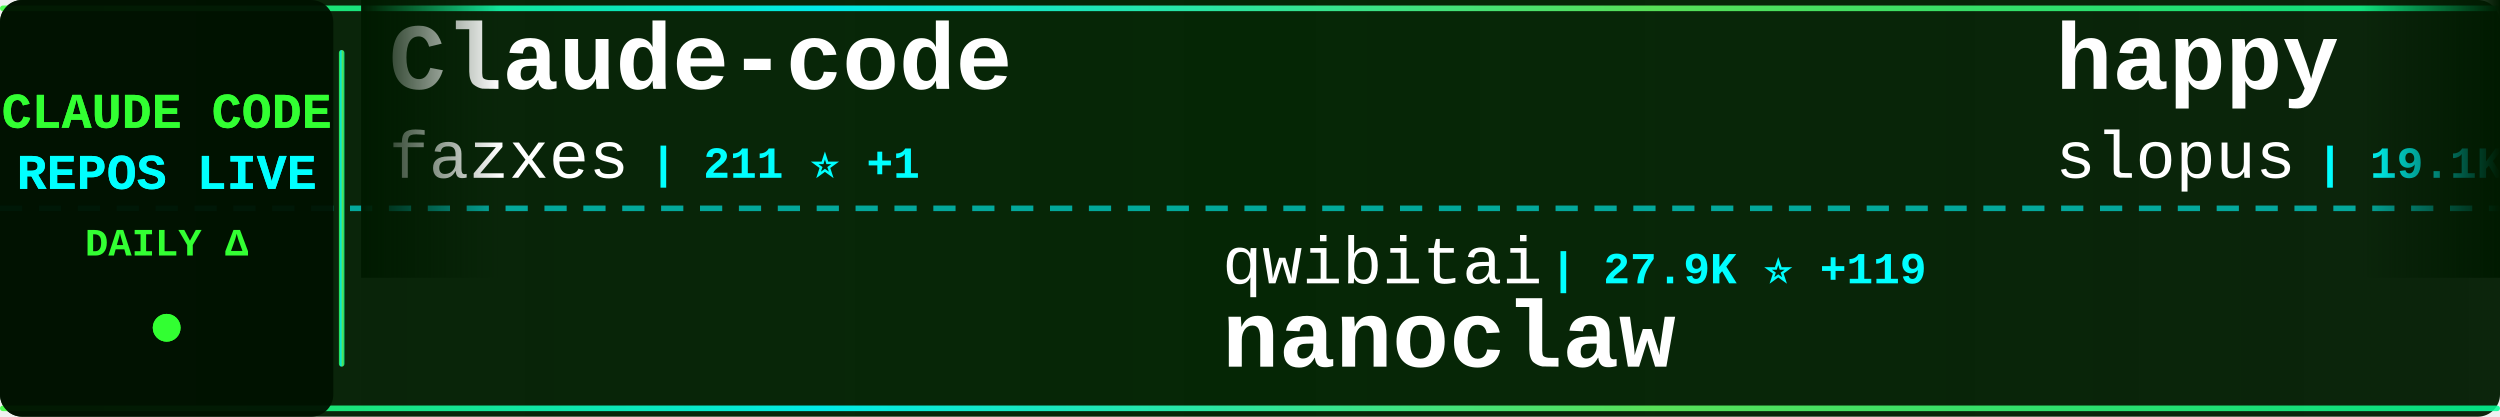
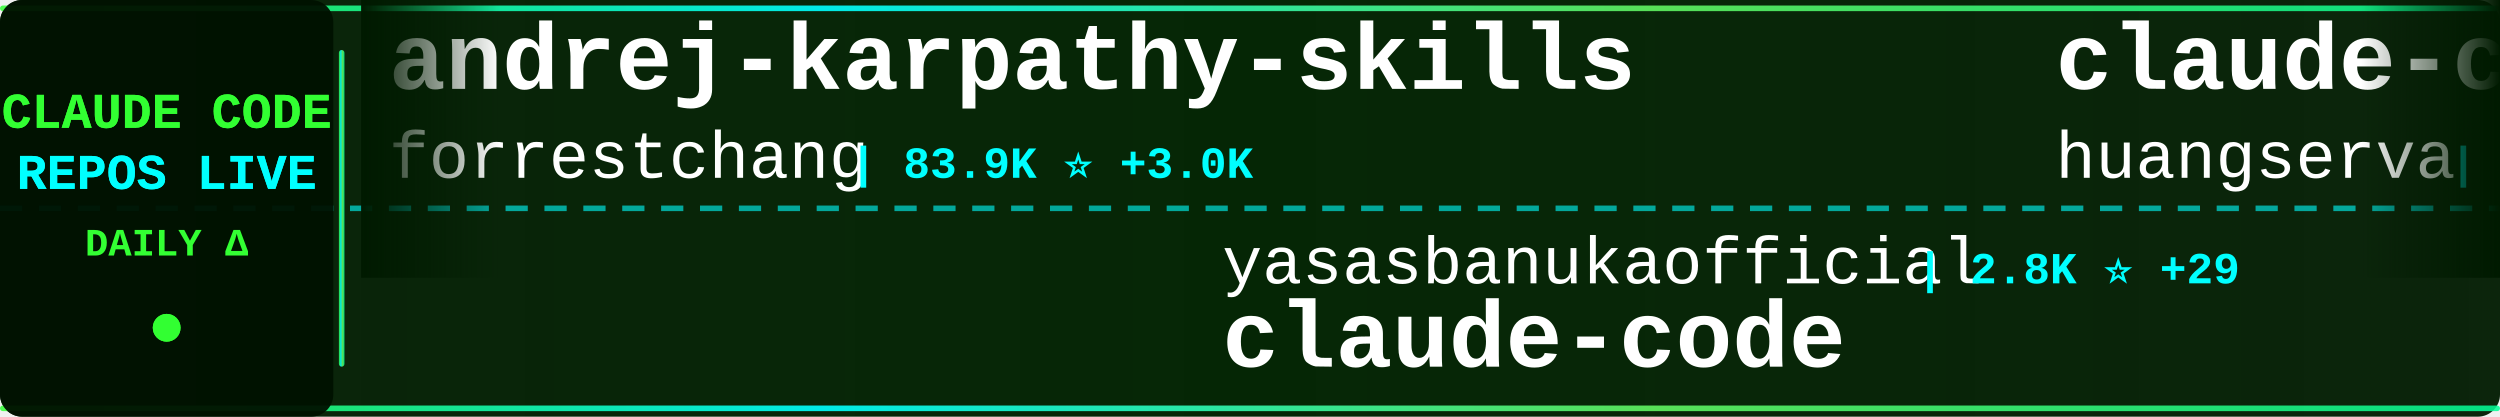
<svg xmlns="http://www.w3.org/2000/svg" width="900" height="150">
  <defs>
    <linearGradient id="tickerBg" x1="0%" y1="0%" x2="100%" y2="0%">
      <stop offset="0%" style="stop-color:#001a00;stop-opacity:0.95" />
      <stop offset="50%" style="stop-color:#002200;stop-opacity:0.98" />
      <stop offset="100%" style="stop-color:#001a00;stop-opacity:0.95" />
    </linearGradient>
    <linearGradient id="borderGrad" x1="0%" y1="0%" x2="100%" y2="0%">
      <stop offset="0%" style="stop-color:#33ff33;stop-opacity:0.85">
        <animate attributeName="stop-opacity" values="0.85;1;0.85" dur="2s" repeatCount="indefinite" />
      </stop>
      <stop offset="33%" style="stop-color:#00ffff;stop-opacity:0.9">
        <animate attributeName="stop-opacity" values="0.9;1;0.9" dur="2.2s" repeatCount="indefinite" />
      </stop>
      <stop offset="66%" style="stop-color:#66ff66;stop-opacity:0.85">
        <animate attributeName="stop-opacity" values="0.85;1;0.85" dur="1.8s" repeatCount="indefinite" />
      </stop>
      <stop offset="100%" style="stop-color:#00ff99;stop-opacity:0.85">
        <animate attributeName="stop-opacity" values="0.85;1;0.85" dur="2s" repeatCount="indefinite" />
      </stop>
    </linearGradient>
    <filter id="textGlow">
      <feGaussianBlur stdDeviation="0.1" result="coloredBlur" />
      <feMerge>
        <feMergeNode in="coloredBlur" />
        <feMergeNode in="SourceGraphic" />
      </feMerge>
    </filter>
    <filter id="metricGlow">
      <feGaussianBlur stdDeviation="0.2" result="coloredBlur" />
      <feMerge>
        <feMergeNode in="coloredBlur" />
        <feMergeNode in="SourceGraphic" />
      </feMerge>
    </filter>
    <linearGradient id="leftFade" x1="0%" y1="0%" x2="100%" y2="0%">
      <stop offset="0%" style="stop-color:#001a00;stop-opacity:1" />
      <stop offset="100%" style="stop-color:#001a00;stop-opacity:0" />
    </linearGradient>
    <linearGradient id="rightFade" x1="0%" y1="0%" x2="100%" y2="0%">
      <stop offset="0%" style="stop-color:#001a00;stop-opacity:0" />
      <stop offset="100%" style="stop-color:#001a00;stop-opacity:1" />
    </linearGradient>
  </defs>
  <rect width="900" height="150" fill="url(#tickerBg)" rx="8" />
  <rect x="0" y="2" width="900" height="2" fill="url(#borderGrad)" rx="1" />
  <rect x="0" y="146" width="900" height="2" fill="url(#borderGrad)" rx="1" />
  <line x1="0" y1="75" x2="900" y2="75" stroke="#00ffff" stroke-width="2" stroke-dasharray="8 6" opacity="0.6" />
  <rect x="0" y="0" width="120" height="150" fill="#001100" opacity="0.95" rx="8" />
  <text x="60" y="46" font-family="'Courier New', monospace" font-size="18" font-weight="bold" fill="#33ff33" text-anchor="middle" filter="url(#textGlow)">
    CLAUDE CODE
  </text>
  <text x="60" y="68" font-family="'Courier New', monospace" font-size="18" font-weight="bold" fill="#00ffff" text-anchor="middle" filter="url(#textGlow)">
    REPOS LIVE
  </text>
  <text x="60" y="92" font-family="'Courier New', monospace" font-size="14" font-weight="bold" fill="#33ff33" text-anchor="middle">
    DAILY Δ
  </text>
  <circle cx="60" cy="118" r="5" fill="#33ff33" filter="url(#metricGlow)">
    <animate attributeName="r" values="4;6;4" dur="1.5s" repeatCount="indefinite" />
    <animate attributeName="opacity" values="0.6;1;0.6" dur="1.5s" repeatCount="indefinite" />
  </circle>
  <rect x="122" y="18" width="2" height="114" fill="url(#borderGrad)" rx="1" />
  <clipPath id="tickerClip">
    <rect x="130" y="0" width="770" height="150" />
  </clipPath>
  <g clip-path="url(#tickerClip)">
    <g id="tickerItems">
      <animateTransform attributeName="transform" attributeType="XML" type="translate" from="0 0" to="-3000 0" dur="54s" repeatCount="indefinite" />
      <g transform="translate(0, 0)">
-         <text x="140" y="32" font-family="'Courier New', monospace" font-size="34" font-weight="bold" fill="#ffffff">Claude-code</text>
-         <text x="140" y="64" font-family="'Courier New', monospace" font-size="24" font-weight="normal" fill="#ffffff" opacity="1.0">fazxes</text>
-         <text x="234" y="64" font-family="'Courier New', monospace" font-size="16" font-weight="bold" fill="#00ffff"> | 211 ⭐ +1</text>
+         <text x="140" y="32" font-family="'Courier New', monospace" font-size="34" font-weight="bold" fill="#ffffff">andrej-karpathy-skills</text>
+         <text x="140" y="64" font-family="'Courier New', monospace" font-size="24" font-weight="normal" fill="#ffffff" opacity="1.0">forrestchang</text>
+         <text x="306" y="64" font-family="'Courier New', monospace" font-size="16" font-weight="bold" fill="#00ffff"> | 83.9K ⭐ +3.0K</text>
      </g>
      <g transform="translate(300, 0)">
-         <text x="140" y="102" font-family="'Courier New', monospace" font-size="24" font-weight="normal" fill="#ffffff" opacity="1.0">qwibitai</text>
-         <text x="258" y="102" font-family="'Courier New', monospace" font-size="16" font-weight="bold" fill="#00ffff"> | 27.9K ⭐ +119</text>
-         <text x="140" y="132" font-family="'Courier New', monospace" font-size="34" font-weight="bold" fill="#ffffff">nanoclaw</text>
+         <text x="140" y="102" font-family="'Courier New', monospace" font-size="24" font-weight="normal" fill="#ffffff" opacity="1.0">yasasbanukaofficial</text>
+         <text x="390" y="102" font-family="'Courier New', monospace" font-size="16" font-weight="bold" fill="#00ffff"> | 2.8K ⭐ +29</text>
+         <text x="140" y="132" font-family="'Courier New', monospace" font-size="34" font-weight="bold" fill="#ffffff">claude-code</text>
      </g>
      <g transform="translate(600, 0)">
-         <text x="140" y="32" font-family="'Courier New', monospace" font-size="34" font-weight="bold" fill="#ffffff">happy</text>
-         <text x="140" y="64" font-family="'Courier New', monospace" font-size="24" font-weight="normal" fill="#ffffff" opacity="1.0">slopus</text>
-         <text x="234" y="64" font-family="'Courier New', monospace" font-size="16" font-weight="bold" fill="#00ffff"> | 19.1K ⭐ +67</text>
+         <text x="140" y="32" font-family="'Courier New', monospace" font-size="34" font-weight="bold" fill="#ffffff">claude-code-cli</text>
+         <text x="140" y="64" font-family="'Courier New', monospace" font-size="24" font-weight="normal" fill="#ffffff" opacity="1.0">huangserva</text>
+         <text x="282" y="64" font-family="'Courier New', monospace" font-size="16" font-weight="bold" fill="#00ffff"> | 563 ⭐ +2</text>
      </g>
      <g transform="translate(900, 0)">
-         <text x="140" y="102" font-family="'Courier New', monospace" font-size="24" font-weight="normal" fill="#ffffff" opacity="1.0">KimYx0207</text>
-         <text x="270" y="102" font-family="'Courier New', monospace" font-size="16" font-weight="bold" fill="#00ffff"> | 3.5K ⭐ +12</text>
-         <text x="140" y="132" font-family="'Courier New', monospace" font-size="34" font-weight="bold" fill="#ffffff">Claude-Code-x-OpenClaw-G...</text>
+         <text x="140" y="102" font-family="'Courier New', monospace" font-size="24" font-weight="normal" fill="#ffffff" opacity="1.0">NanmiCoder</text>
+         <text x="282" y="102" font-family="'Courier New', monospace" font-size="16" font-weight="bold" fill="#00ffff"> | 8.5K ⭐ +192</text>
+         <text x="140" y="132" font-family="'Courier New', monospace" font-size="34" font-weight="bold" fill="#ffffff">cc-haha</text>
      </g>
      <g transform="translate(1200, 0)">
-         <text x="140" y="32" font-family="'Courier New', monospace" font-size="34" font-weight="bold" fill="#ffffff">claude-code-hooks-master...</text>
-         <text x="140" y="64" font-family="'Courier New', monospace" font-size="24" font-weight="normal" fill="#ffffff" opacity="1.0">disler</text>
-         <text x="234" y="64" font-family="'Courier New', monospace" font-size="16" font-weight="bold" fill="#00ffff"> | 3.6K ⭐ +4</text>
+         <text x="140" y="32" font-family="'Courier New', monospace" font-size="34" font-weight="bold" fill="#ffffff">claude-code-templates</text>
+         <text x="140" y="64" font-family="'Courier New', monospace" font-size="24" font-weight="normal" fill="#ffffff" opacity="1.0">davila7</text>
+         <text x="246" y="64" font-family="'Courier New', monospace" font-size="16" font-weight="bold" fill="#00ffff"> | 25.1K ⭐ +100</text>
      </g>
      <g transform="translate(1500, 0)">
-         <text x="140" y="102" font-family="'Courier New', monospace" font-size="24" font-weight="normal" fill="#ffffff" opacity="1.0">pengchengneo</text>
-         <text x="306" y="102" font-family="'Courier New', monospace" font-size="16" font-weight="bold" fill="#00ffff"> | 1.2K ⭐ +8</text>
-         <text x="140" y="132" font-family="'Courier New', monospace" font-size="34" font-weight="bold" fill="#ffffff">Claude-Code</text>
+         <text x="140" y="102" font-family="'Courier New', monospace" font-size="24" font-weight="normal" fill="#ffffff" opacity="1.0">Cranot</text>
+         <text x="234" y="102" font-family="'Courier New', monospace" font-size="16" font-weight="bold" fill="#00ffff"> | 2.6K ⭐ +1</text>
+         <text x="140" y="132" font-family="'Courier New', monospace" font-size="34" font-weight="bold" fill="#ffffff">claude-code-guide</text>
      </g>
      <g transform="translate(1800, 0)">
-         <text x="140" y="32" font-family="'Courier New', monospace" font-size="34" font-weight="bold" fill="#ffffff">CLIProxyAPI</text>
-         <text x="140" y="64" font-family="'Courier New', monospace" font-size="24" font-weight="normal" fill="#ffffff" opacity="1.0">router-for-me</text>
-         <text x="318" y="64" font-family="'Courier New', monospace" font-size="16" font-weight="bold" fill="#00ffff"> | 28.5K ⭐ +338</text>
+         <text x="140" y="32" font-family="'Courier New', monospace" font-size="34" font-weight="bold" fill="#ffffff">claude-code-pm-course</text>
+         <text x="140" y="64" font-family="'Courier New', monospace" font-size="24" font-weight="normal" fill="#ffffff" opacity="1.0">carlvellotti</text>
+         <text x="306" y="64" font-family="'Courier New', monospace" font-size="16" font-weight="bold" fill="#00ffff"> | 1.9K ⭐ +5</text>
      </g>
      <g transform="translate(2100, 0)">
-         <text x="140" y="102" font-family="'Courier New', monospace" font-size="24" font-weight="normal" fill="#ffffff" opacity="1.0">anthropics</text>
-         <text x="282" y="102" font-family="'Courier New', monospace" font-size="16" font-weight="bold" fill="#00ffff"> | 123.4K ⭐ +551</text>
-         <text x="140" y="132" font-family="'Courier New', monospace" font-size="34" font-weight="bold" fill="#ffffff">skills</text>
+         <text x="140" y="102" font-family="'Courier New', monospace" font-size="24" font-weight="normal" fill="#ffffff" opacity="1.0">lorryjovens-hub</text>
+         <text x="342" y="102" font-family="'Courier New', monospace" font-size="16" font-weight="bold" fill="#00ffff"> | 1.5K ⭐ +22</text>
+         <text x="140" y="132" font-family="'Courier New', monospace" font-size="34" font-weight="bold" fill="#ffffff">claude-code-rust</text>
      </g>
      <g transform="translate(2400, 0)">
-         <text x="140" y="32" font-family="'Courier New', monospace" font-size="34" font-weight="bold" fill="#ffffff">claude-code-infrastructu...</text>
-         <text x="140" y="64" font-family="'Courier New', monospace" font-size="24" font-weight="normal" fill="#ffffff" opacity="1.0">diet103</text>
-         <text x="246" y="64" font-family="'Courier New', monospace" font-size="16" font-weight="bold" fill="#00ffff"> | 9.6K ⭐ +9</text>
+         <text x="140" y="32" font-family="'Courier New', monospace" font-size="34" font-weight="bold" fill="#ffffff">claude_code_src</text>
+         <text x="140" y="64" font-family="'Courier New', monospace" font-size="24" font-weight="normal" fill="#ffffff" opacity="1.0">ponponon</text>
+         <text x="258" y="64" font-family="'Courier New', monospace" font-size="16" font-weight="bold" fill="#00ffff"> | 2.2K ⭐ +5</text>
      </g>
      <g transform="translate(2700, 0)">
-         <text x="140" y="102" font-family="'Courier New', monospace" font-size="24" font-weight="normal" fill="#ffffff" opacity="1.0">wanshuiyin</text>
-         <text x="282" y="102" font-family="'Courier New', monospace" font-size="16" font-weight="bold" fill="#00ffff"> | 7.4K ⭐ +99</text>
-         <text x="140" y="132" font-family="'Courier New', monospace" font-size="34" font-weight="bold" fill="#ffffff">Auto-claude-code-researc...</text>
+         <text x="140" y="102" font-family="'Courier New', monospace" font-size="24" font-weight="normal" fill="#ffffff" opacity="1.0">hangsman</text>
+         <text x="258" y="102" font-family="'Courier New', monospace" font-size="16" font-weight="bold" fill="#00ffff"> | 761 ⭐ +4</text>
+         <text x="140" y="132" font-family="'Courier New', monospace" font-size="34" font-weight="bold" fill="#ffffff">claude-code-source</text>
      </g>
      <g transform="translate(3000, 0)">
-         <text x="140" y="32" font-family="'Courier New', monospace" font-size="34" font-weight="bold" fill="#ffffff">Claude-code</text>
-         <text x="140" y="64" font-family="'Courier New', monospace" font-size="24" font-weight="normal" fill="#ffffff" opacity="1.0">fazxes</text>
-         <text x="234" y="64" font-family="'Courier New', monospace" font-size="16" font-weight="bold" fill="#00ffff"> | 211 ⭐ +1</text>
+         <text x="140" y="32" font-family="'Courier New', monospace" font-size="34" font-weight="bold" fill="#ffffff">andrej-karpathy-skills</text>
+         <text x="140" y="64" font-family="'Courier New', monospace" font-size="24" font-weight="normal" fill="#ffffff" opacity="1.0">forrestchang</text>
+         <text x="306" y="64" font-family="'Courier New', monospace" font-size="16" font-weight="bold" fill="#00ffff"> | 83.9K ⭐ +3.0K</text>
      </g>
      <g transform="translate(3300, 0)">
-         <text x="140" y="102" font-family="'Courier New', monospace" font-size="24" font-weight="normal" fill="#ffffff" opacity="1.0">qwibitai</text>
-         <text x="258" y="102" font-family="'Courier New', monospace" font-size="16" font-weight="bold" fill="#00ffff"> | 27.9K ⭐ +119</text>
-         <text x="140" y="132" font-family="'Courier New', monospace" font-size="34" font-weight="bold" fill="#ffffff">nanoclaw</text>
+         <text x="140" y="102" font-family="'Courier New', monospace" font-size="24" font-weight="normal" fill="#ffffff" opacity="1.0">yasasbanukaofficial</text>
+         <text x="390" y="102" font-family="'Courier New', monospace" font-size="16" font-weight="bold" fill="#00ffff"> | 2.8K ⭐ +29</text>
+         <text x="140" y="132" font-family="'Courier New', monospace" font-size="34" font-weight="bold" fill="#ffffff">claude-code</text>
      </g>
      <g transform="translate(3600, 0)">
-         <text x="140" y="32" font-family="'Courier New', monospace" font-size="34" font-weight="bold" fill="#ffffff">happy</text>
-         <text x="140" y="64" font-family="'Courier New', monospace" font-size="24" font-weight="normal" fill="#ffffff" opacity="1.0">slopus</text>
-         <text x="234" y="64" font-family="'Courier New', monospace" font-size="16" font-weight="bold" fill="#00ffff"> | 19.1K ⭐ +67</text>
+         <text x="140" y="32" font-family="'Courier New', monospace" font-size="34" font-weight="bold" fill="#ffffff">claude-code-cli</text>
+         <text x="140" y="64" font-family="'Courier New', monospace" font-size="24" font-weight="normal" fill="#ffffff" opacity="1.0">huangserva</text>
+         <text x="282" y="64" font-family="'Courier New', monospace" font-size="16" font-weight="bold" fill="#00ffff"> | 563 ⭐ +2</text>
      </g>
      <g transform="translate(3900, 0)">
-         <text x="140" y="102" font-family="'Courier New', monospace" font-size="24" font-weight="normal" fill="#ffffff" opacity="1.0">KimYx0207</text>
-         <text x="270" y="102" font-family="'Courier New', monospace" font-size="16" font-weight="bold" fill="#00ffff"> | 3.5K ⭐ +12</text>
-         <text x="140" y="132" font-family="'Courier New', monospace" font-size="34" font-weight="bold" fill="#ffffff">Claude-Code-x-OpenClaw-G...</text>
+         <text x="140" y="102" font-family="'Courier New', monospace" font-size="24" font-weight="normal" fill="#ffffff" opacity="1.0">NanmiCoder</text>
+         <text x="282" y="102" font-family="'Courier New', monospace" font-size="16" font-weight="bold" fill="#00ffff"> | 8.5K ⭐ +192</text>
+         <text x="140" y="132" font-family="'Courier New', monospace" font-size="34" font-weight="bold" fill="#ffffff">cc-haha</text>
      </g>
    </g>
  </g>
  <rect x="130" y="0" width="50" height="100" fill="url(#leftFade)" />
  <rect x="850" y="0" width="50" height="100" fill="url(#rightFade)" />
</svg>
